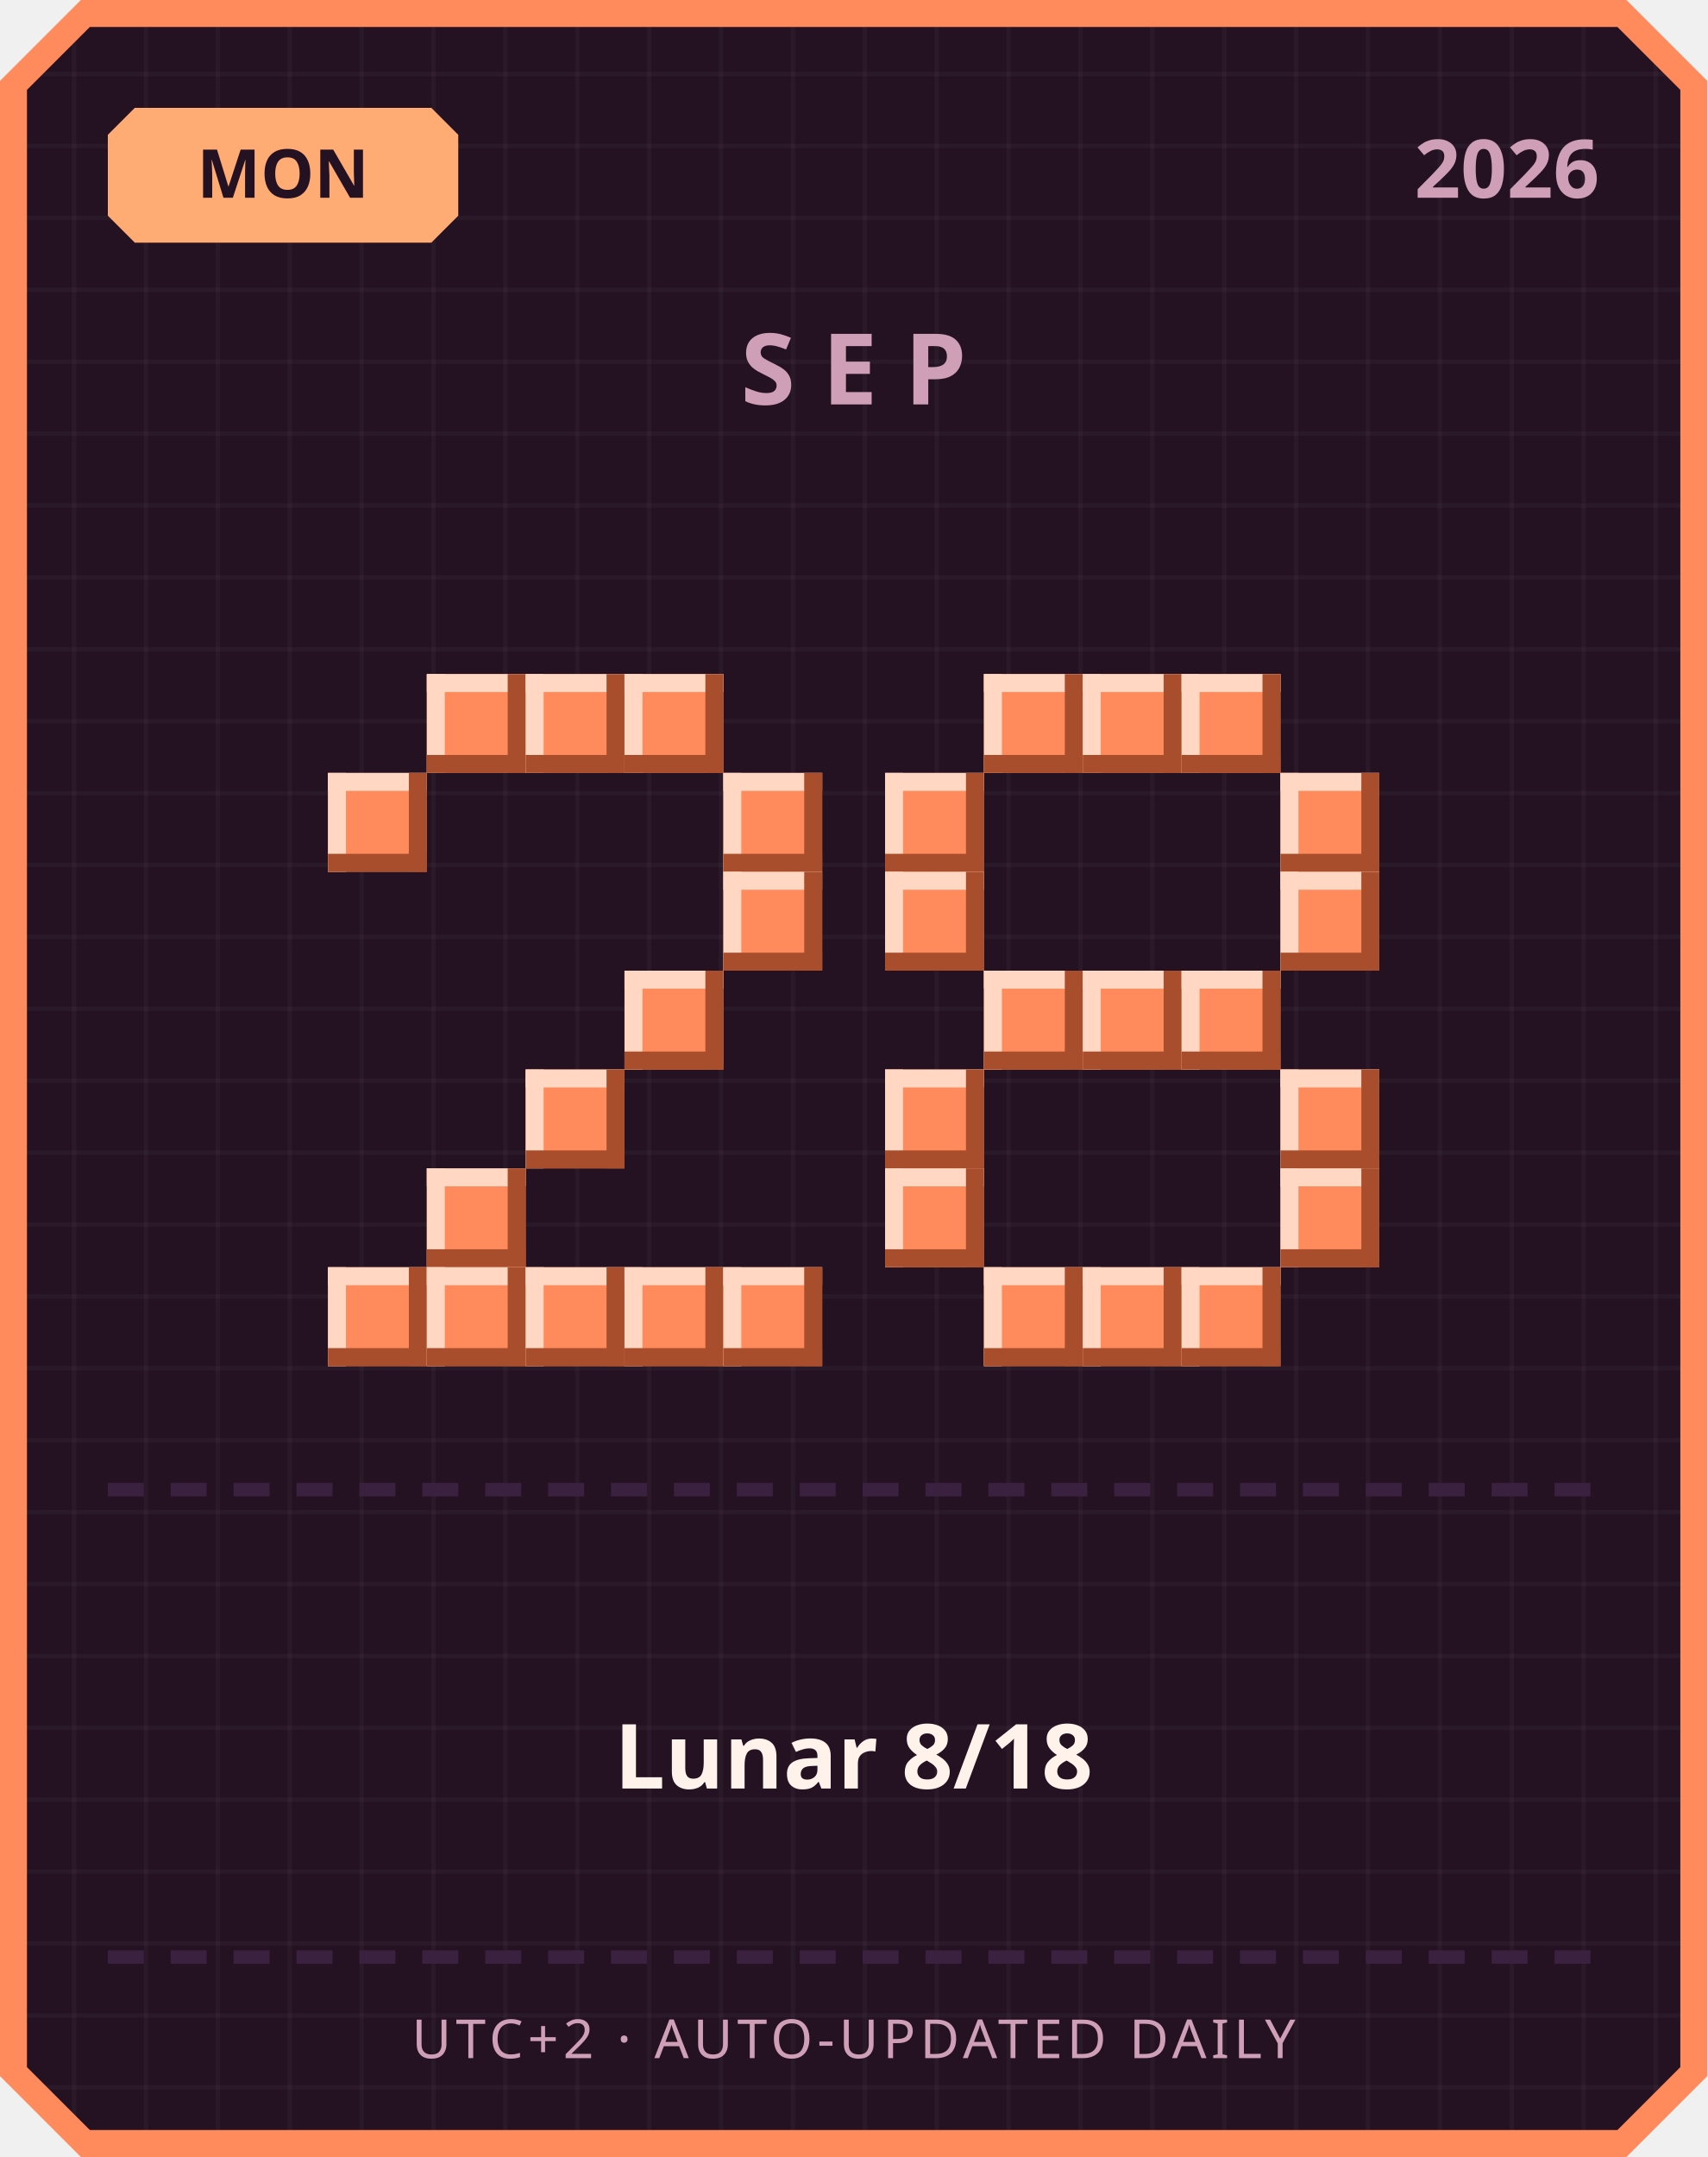
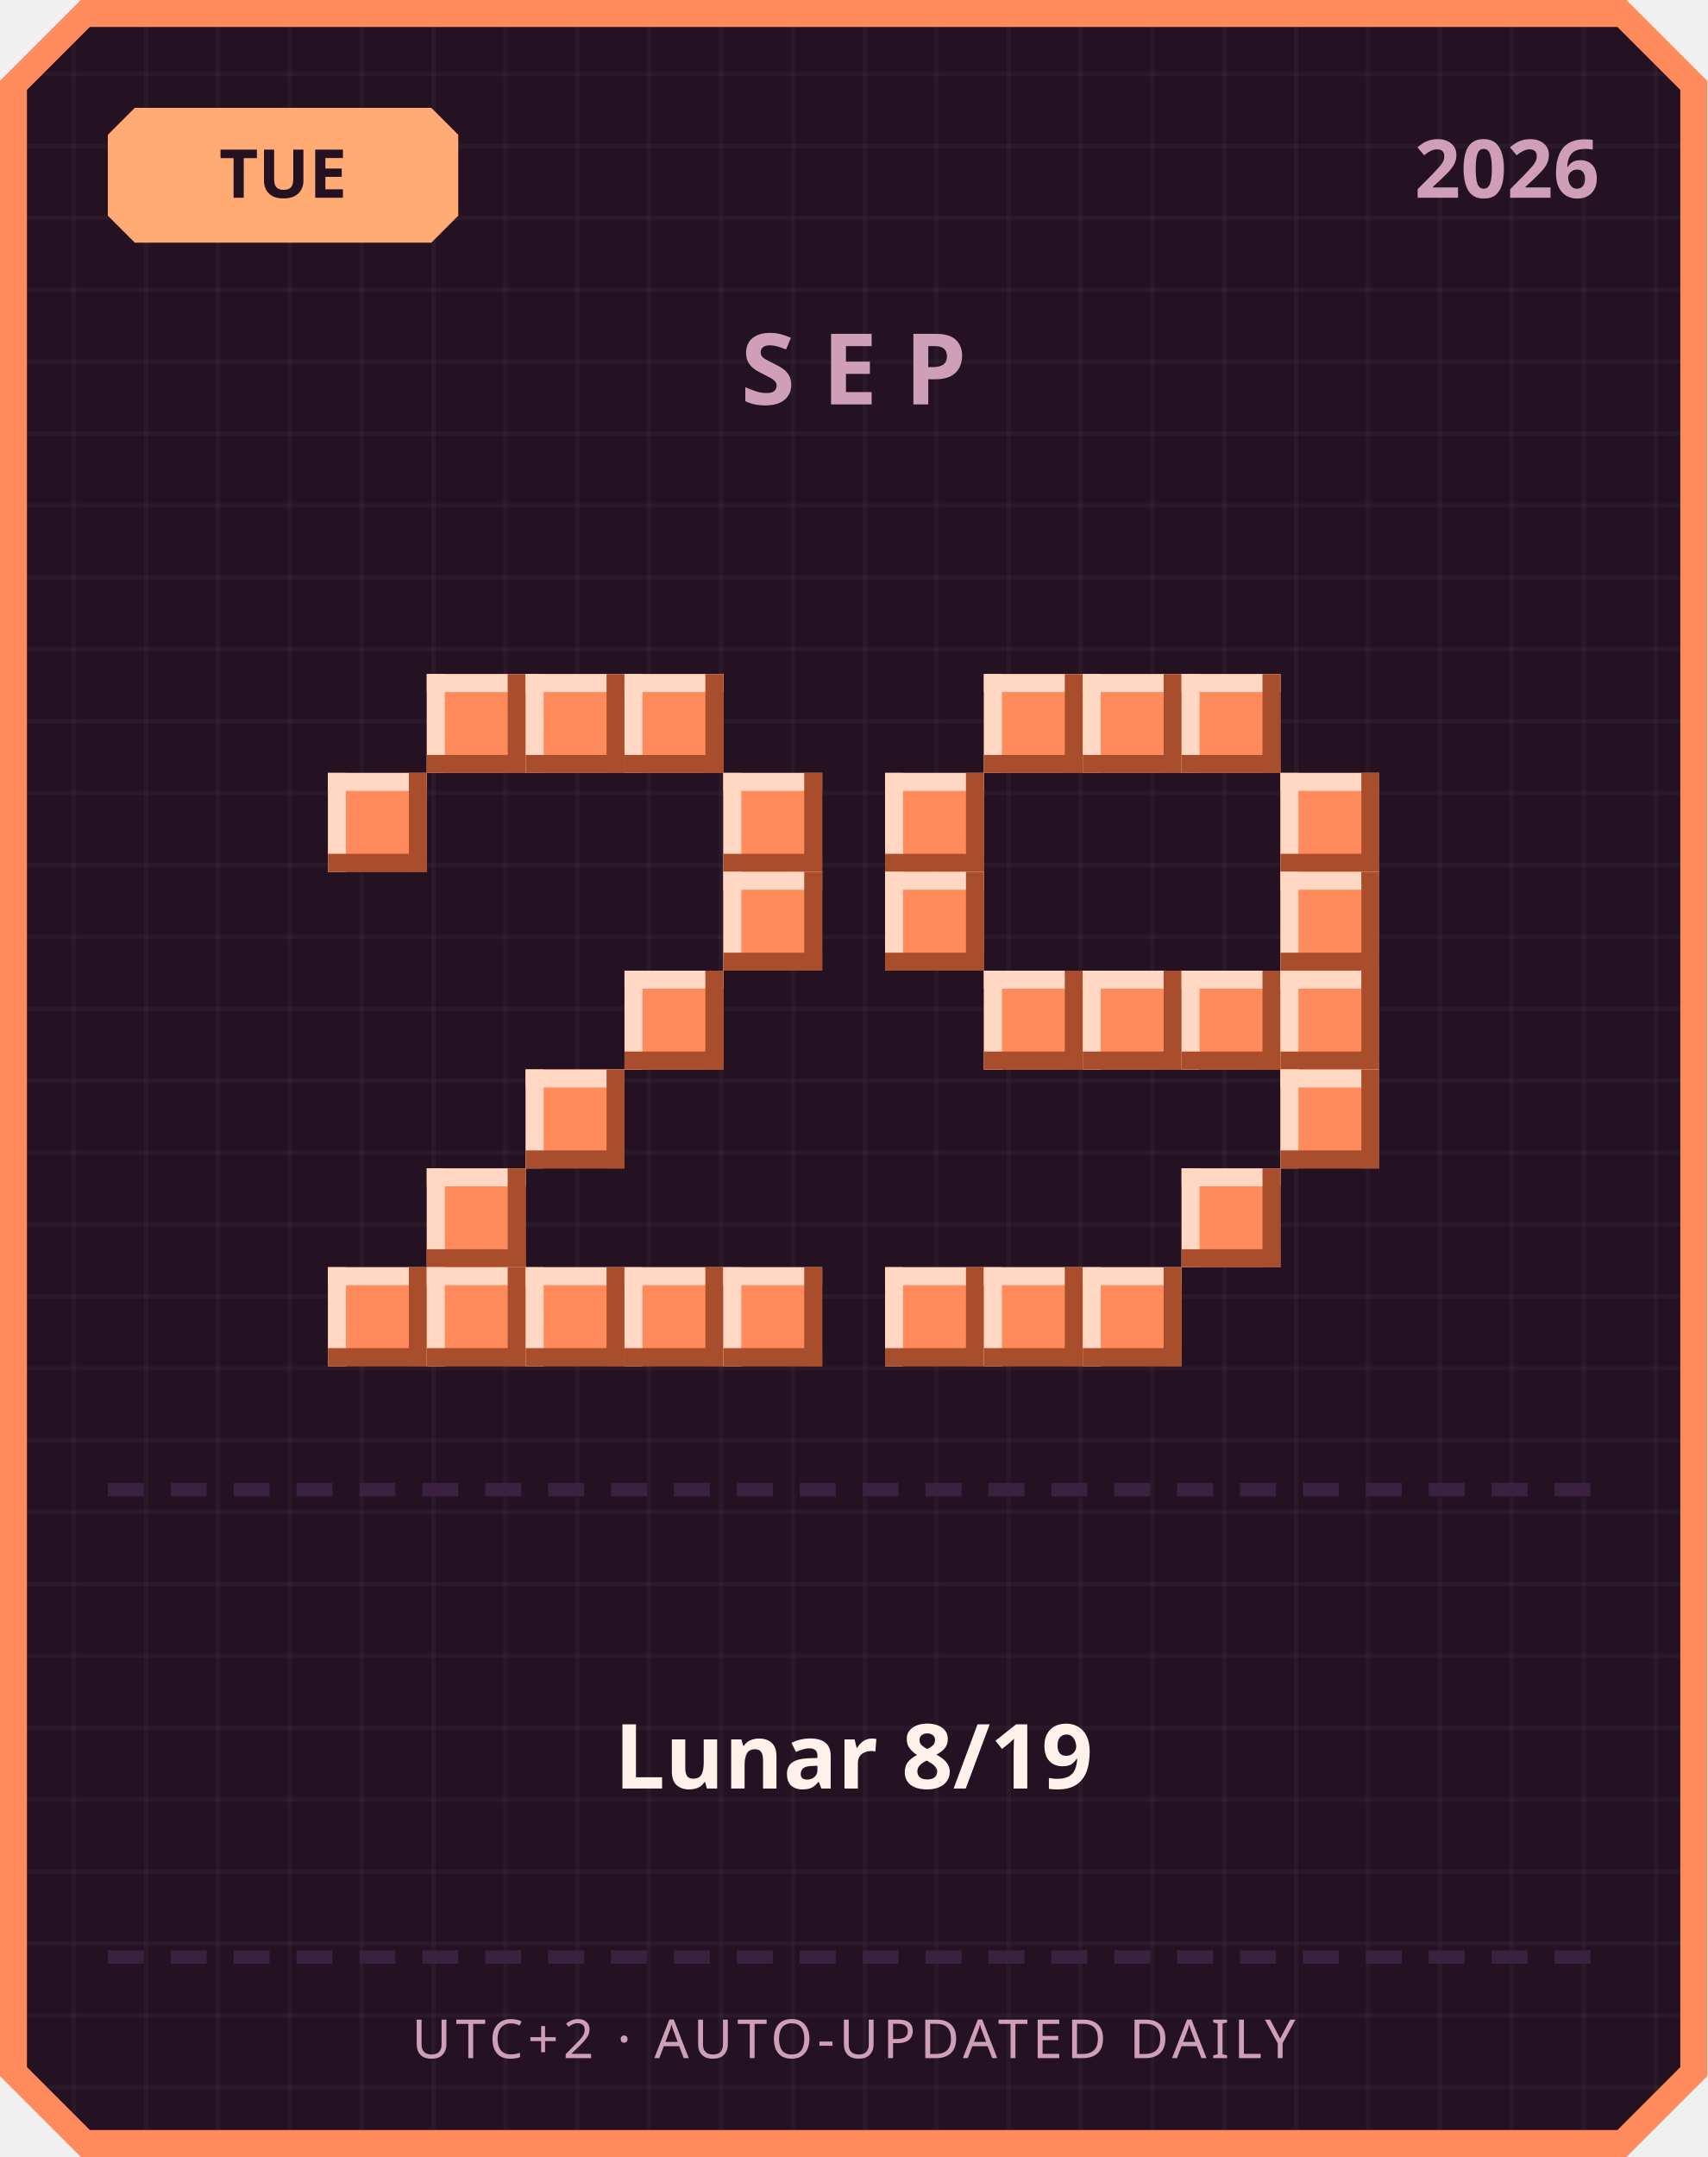
<svg xmlns="http://www.w3.org/2000/svg" width="380" height="480" viewBox="0 0 380 480">
  <defs>
    <pattern id="grid" width="16" height="16" patternUnits="userSpaceOnUse">
      <rect width="16" height="16" fill="#241222" />
      <rect width="1" height="16" fill="#ffffff" opacity="0.03" />
      <rect width="16" height="1" fill="#ffffff" opacity="0.03" />
    </pattern>
  </defs>
  <path d="M 18,0 L 362,0 L 380,18 L 380,462 L 362,480 L 18,480 L 0,462 L 0,18 Z" fill="#ff8a5c" />
  <path d="M 20,6 L 360,6 L 374,20 L 374,460 L 360,474 L 20,474 L 6,460 L 6,20 Z" fill="url(#grid)" />
  <path d="M 30,24 L 96,24 L 102,30 L 102,48 L 96,54 L 30,54 L 24,48 L 24,30 Z" fill="#ffab73" />
-   <text x="63" y="44" text-anchor="middle" font-family="'Segoe UI', sans-serif" font-size="15" font-weight="700" fill="#241222">MON</text>
+   <text x="63" y="44" text-anchor="middle" font-family="'Segoe UI', sans-serif" font-size="15" font-weight="700" fill="#241222">TUE</text>
  <text x="356" y="44" text-anchor="end" font-family="'Segoe UI', sans-serif" font-size="18" font-weight="700" fill="#cf9fb8">2026</text>
  <text x="190" y="90" text-anchor="middle" font-family="'Segoe UI', sans-serif" font-size="22" font-weight="700" letter-spacing="6" fill="#cf9fb8">SEP</text>
  <rect x="95" y="150" width="22" height="22" fill="#ff8a5c" />
  <rect x="95" y="150" width="22" height="4" fill="#ffd7c2" />
  <rect x="95" y="150" width="4" height="22" fill="#ffd7c2" />
  <rect x="95" y="168" width="22" height="4" fill="#a84e2c" />
  <rect x="113" y="150" width="4" height="22" fill="#a84e2c" />
  <rect x="117" y="150" width="22" height="22" fill="#ff8a5c" />
  <rect x="117" y="150" width="22" height="4" fill="#ffd7c2" />
  <rect x="117" y="150" width="4" height="22" fill="#ffd7c2" />
  <rect x="117" y="168" width="22" height="4" fill="#a84e2c" />
  <rect x="135" y="150" width="4" height="22" fill="#a84e2c" />
  <rect x="139" y="150" width="22" height="22" fill="#ff8a5c" />
  <rect x="139" y="150" width="22" height="4" fill="#ffd7c2" />
  <rect x="139" y="150" width="4" height="22" fill="#ffd7c2" />
  <rect x="139" y="168" width="22" height="4" fill="#a84e2c" />
  <rect x="157" y="150" width="4" height="22" fill="#a84e2c" />
  <rect x="73" y="172" width="22" height="22" fill="#ff8a5c" />
  <rect x="73" y="172" width="22" height="4" fill="#ffd7c2" />
  <rect x="73" y="172" width="4" height="22" fill="#ffd7c2" />
  <rect x="73" y="190" width="22" height="4" fill="#a84e2c" />
  <rect x="91" y="172" width="4" height="22" fill="#a84e2c" />
  <rect x="161" y="172" width="22" height="22" fill="#ff8a5c" />
  <rect x="161" y="172" width="22" height="4" fill="#ffd7c2" />
  <rect x="161" y="172" width="4" height="22" fill="#ffd7c2" />
  <rect x="161" y="190" width="22" height="4" fill="#a84e2c" />
  <rect x="179" y="172" width="4" height="22" fill="#a84e2c" />
  <rect x="161" y="194" width="22" height="22" fill="#ff8a5c" />
  <rect x="161" y="194" width="22" height="4" fill="#ffd7c2" />
  <rect x="161" y="194" width="4" height="22" fill="#ffd7c2" />
  <rect x="161" y="212" width="22" height="4" fill="#a84e2c" />
  <rect x="179" y="194" width="4" height="22" fill="#a84e2c" />
  <rect x="139" y="216" width="22" height="22" fill="#ff8a5c" />
  <rect x="139" y="216" width="22" height="4" fill="#ffd7c2" />
  <rect x="139" y="216" width="4" height="22" fill="#ffd7c2" />
  <rect x="139" y="234" width="22" height="4" fill="#a84e2c" />
  <rect x="157" y="216" width="4" height="22" fill="#a84e2c" />
  <rect x="117" y="238" width="22" height="22" fill="#ff8a5c" />
  <rect x="117" y="238" width="22" height="4" fill="#ffd7c2" />
  <rect x="117" y="238" width="4" height="22" fill="#ffd7c2" />
  <rect x="117" y="256" width="22" height="4" fill="#a84e2c" />
  <rect x="135" y="238" width="4" height="22" fill="#a84e2c" />
  <rect x="95" y="260" width="22" height="22" fill="#ff8a5c" />
  <rect x="95" y="260" width="22" height="4" fill="#ffd7c2" />
  <rect x="95" y="260" width="4" height="22" fill="#ffd7c2" />
  <rect x="95" y="278" width="22" height="4" fill="#a84e2c" />
  <rect x="113" y="260" width="4" height="22" fill="#a84e2c" />
  <rect x="73" y="282" width="22" height="22" fill="#ff8a5c" />
  <rect x="73" y="282" width="22" height="4" fill="#ffd7c2" />
  <rect x="73" y="282" width="4" height="22" fill="#ffd7c2" />
  <rect x="73" y="300" width="22" height="4" fill="#a84e2c" />
  <rect x="91" y="282" width="4" height="22" fill="#a84e2c" />
  <rect x="95" y="282" width="22" height="22" fill="#ff8a5c" />
  <rect x="95" y="282" width="22" height="4" fill="#ffd7c2" />
  <rect x="95" y="282" width="4" height="22" fill="#ffd7c2" />
  <rect x="95" y="300" width="22" height="4" fill="#a84e2c" />
  <rect x="113" y="282" width="4" height="22" fill="#a84e2c" />
  <rect x="117" y="282" width="22" height="22" fill="#ff8a5c" />
  <rect x="117" y="282" width="22" height="4" fill="#ffd7c2" />
  <rect x="117" y="282" width="4" height="22" fill="#ffd7c2" />
  <rect x="117" y="300" width="22" height="4" fill="#a84e2c" />
  <rect x="135" y="282" width="4" height="22" fill="#a84e2c" />
  <rect x="139" y="282" width="22" height="22" fill="#ff8a5c" />
  <rect x="139" y="282" width="22" height="4" fill="#ffd7c2" />
  <rect x="139" y="282" width="4" height="22" fill="#ffd7c2" />
  <rect x="139" y="300" width="22" height="4" fill="#a84e2c" />
  <rect x="157" y="282" width="4" height="22" fill="#a84e2c" />
  <rect x="161" y="282" width="22" height="22" fill="#ff8a5c" />
  <rect x="161" y="282" width="22" height="4" fill="#ffd7c2" />
  <rect x="161" y="282" width="4" height="22" fill="#ffd7c2" />
  <rect x="161" y="300" width="22" height="4" fill="#a84e2c" />
  <rect x="179" y="282" width="4" height="22" fill="#a84e2c" />
  <rect x="219" y="150" width="22" height="22" fill="#ff8a5c" />
  <rect x="219" y="150" width="22" height="4" fill="#ffd7c2" />
  <rect x="219" y="150" width="4" height="22" fill="#ffd7c2" />
  <rect x="219" y="168" width="22" height="4" fill="#a84e2c" />
  <rect x="237" y="150" width="4" height="22" fill="#a84e2c" />
  <rect x="241" y="150" width="22" height="22" fill="#ff8a5c" />
  <rect x="241" y="150" width="22" height="4" fill="#ffd7c2" />
  <rect x="241" y="150" width="4" height="22" fill="#ffd7c2" />
  <rect x="241" y="168" width="22" height="4" fill="#a84e2c" />
  <rect x="259" y="150" width="4" height="22" fill="#a84e2c" />
  <rect x="263" y="150" width="22" height="22" fill="#ff8a5c" />
  <rect x="263" y="150" width="22" height="4" fill="#ffd7c2" />
  <rect x="263" y="150" width="4" height="22" fill="#ffd7c2" />
  <rect x="263" y="168" width="22" height="4" fill="#a84e2c" />
  <rect x="281" y="150" width="4" height="22" fill="#a84e2c" />
  <rect x="197" y="172" width="22" height="22" fill="#ff8a5c" />
  <rect x="197" y="172" width="22" height="4" fill="#ffd7c2" />
  <rect x="197" y="172" width="4" height="22" fill="#ffd7c2" />
  <rect x="197" y="190" width="22" height="4" fill="#a84e2c" />
  <rect x="215" y="172" width="4" height="22" fill="#a84e2c" />
  <rect x="285" y="172" width="22" height="22" fill="#ff8a5c" />
  <rect x="285" y="172" width="22" height="4" fill="#ffd7c2" />
  <rect x="285" y="172" width="4" height="22" fill="#ffd7c2" />
  <rect x="285" y="190" width="22" height="4" fill="#a84e2c" />
  <rect x="303" y="172" width="4" height="22" fill="#a84e2c" />
  <rect x="197" y="194" width="22" height="22" fill="#ff8a5c" />
  <rect x="197" y="194" width="22" height="4" fill="#ffd7c2" />
  <rect x="197" y="194" width="4" height="22" fill="#ffd7c2" />
  <rect x="197" y="212" width="22" height="4" fill="#a84e2c" />
  <rect x="215" y="194" width="4" height="22" fill="#a84e2c" />
  <rect x="285" y="194" width="22" height="22" fill="#ff8a5c" />
  <rect x="285" y="194" width="22" height="4" fill="#ffd7c2" />
  <rect x="285" y="194" width="4" height="22" fill="#ffd7c2" />
  <rect x="285" y="212" width="22" height="4" fill="#a84e2c" />
  <rect x="303" y="194" width="4" height="22" fill="#a84e2c" />
  <rect x="219" y="216" width="22" height="22" fill="#ff8a5c" />
  <rect x="219" y="216" width="22" height="4" fill="#ffd7c2" />
  <rect x="219" y="216" width="4" height="22" fill="#ffd7c2" />
  <rect x="219" y="234" width="22" height="4" fill="#a84e2c" />
  <rect x="237" y="216" width="4" height="22" fill="#a84e2c" />
  <rect x="241" y="216" width="22" height="22" fill="#ff8a5c" />
  <rect x="241" y="216" width="22" height="4" fill="#ffd7c2" />
  <rect x="241" y="216" width="4" height="22" fill="#ffd7c2" />
  <rect x="241" y="234" width="22" height="4" fill="#a84e2c" />
  <rect x="259" y="216" width="4" height="22" fill="#a84e2c" />
  <rect x="263" y="216" width="22" height="22" fill="#ff8a5c" />
  <rect x="263" y="216" width="22" height="4" fill="#ffd7c2" />
  <rect x="263" y="216" width="4" height="22" fill="#ffd7c2" />
  <rect x="263" y="234" width="22" height="4" fill="#a84e2c" />
  <rect x="281" y="216" width="4" height="22" fill="#a84e2c" />
-   <rect x="197" y="238" width="22" height="22" fill="#ff8a5c" />
-   <rect x="197" y="238" width="22" height="4" fill="#ffd7c2" />
-   <rect x="197" y="238" width="4" height="22" fill="#ffd7c2" />
-   <rect x="197" y="256" width="22" height="4" fill="#a84e2c" />
-   <rect x="215" y="238" width="4" height="22" fill="#a84e2c" />
+   <rect x="285" y="216" width="22" height="22" fill="#ff8a5c" />
+   <rect x="285" y="216" width="22" height="4" fill="#ffd7c2" />
+   <rect x="285" y="216" width="4" height="22" fill="#ffd7c2" />
+   <rect x="285" y="234" width="22" height="4" fill="#a84e2c" />
+   <rect x="303" y="216" width="4" height="22" fill="#a84e2c" />
  <rect x="285" y="238" width="22" height="22" fill="#ff8a5c" />
  <rect x="285" y="238" width="22" height="4" fill="#ffd7c2" />
  <rect x="285" y="238" width="4" height="22" fill="#ffd7c2" />
  <rect x="285" y="256" width="22" height="4" fill="#a84e2c" />
  <rect x="303" y="238" width="4" height="22" fill="#a84e2c" />
-   <rect x="197" y="260" width="22" height="22" fill="#ff8a5c" />
-   <rect x="197" y="260" width="22" height="4" fill="#ffd7c2" />
-   <rect x="197" y="260" width="4" height="22" fill="#ffd7c2" />
-   <rect x="197" y="278" width="22" height="4" fill="#a84e2c" />
-   <rect x="215" y="260" width="4" height="22" fill="#a84e2c" />
-   <rect x="285" y="260" width="22" height="22" fill="#ff8a5c" />
-   <rect x="285" y="260" width="22" height="4" fill="#ffd7c2" />
-   <rect x="285" y="260" width="4" height="22" fill="#ffd7c2" />
-   <rect x="285" y="278" width="22" height="4" fill="#a84e2c" />
-   <rect x="303" y="260" width="4" height="22" fill="#a84e2c" />
+   <rect x="263" y="260" width="22" height="22" fill="#ff8a5c" />
+   <rect x="263" y="260" width="22" height="4" fill="#ffd7c2" />
+   <rect x="263" y="260" width="4" height="22" fill="#ffd7c2" />
+   <rect x="263" y="278" width="22" height="4" fill="#a84e2c" />
+   <rect x="281" y="260" width="4" height="22" fill="#a84e2c" />
+   <rect x="197" y="282" width="22" height="22" fill="#ff8a5c" />
+   <rect x="197" y="282" width="22" height="4" fill="#ffd7c2" />
+   <rect x="197" y="282" width="4" height="22" fill="#ffd7c2" />
+   <rect x="197" y="300" width="22" height="4" fill="#a84e2c" />
+   <rect x="215" y="282" width="4" height="22" fill="#a84e2c" />
  <rect x="219" y="282" width="22" height="22" fill="#ff8a5c" />
  <rect x="219" y="282" width="22" height="4" fill="#ffd7c2" />
  <rect x="219" y="282" width="4" height="22" fill="#ffd7c2" />
  <rect x="219" y="300" width="22" height="4" fill="#a84e2c" />
  <rect x="237" y="282" width="4" height="22" fill="#a84e2c" />
  <rect x="241" y="282" width="22" height="22" fill="#ff8a5c" />
  <rect x="241" y="282" width="22" height="4" fill="#ffd7c2" />
  <rect x="241" y="282" width="4" height="22" fill="#ffd7c2" />
  <rect x="241" y="300" width="22" height="4" fill="#a84e2c" />
  <rect x="259" y="282" width="4" height="22" fill="#a84e2c" />
-   <rect x="263" y="282" width="22" height="22" fill="#ff8a5c" />
-   <rect x="263" y="282" width="22" height="4" fill="#ffd7c2" />
-   <rect x="263" y="282" width="4" height="22" fill="#ffd7c2" />
-   <rect x="263" y="300" width="22" height="4" fill="#a84e2c" />
-   <rect x="281" y="282" width="4" height="22" fill="#a84e2c" />
  <rect x="24" y="330" width="8" height="3" fill="#3b2140" />
  <rect x="38" y="330" width="8" height="3" fill="#3b2140" />
  <rect x="52" y="330" width="8" height="3" fill="#3b2140" />
  <rect x="66" y="330" width="8" height="3" fill="#3b2140" />
  <rect x="80" y="330" width="8" height="3" fill="#3b2140" />
  <rect x="94" y="330" width="8" height="3" fill="#3b2140" />
  <rect x="108" y="330" width="8" height="3" fill="#3b2140" />
  <rect x="122" y="330" width="8" height="3" fill="#3b2140" />
  <rect x="136" y="330" width="8" height="3" fill="#3b2140" />
  <rect x="150" y="330" width="8" height="3" fill="#3b2140" />
  <rect x="164" y="330" width="8" height="3" fill="#3b2140" />
  <rect x="178" y="330" width="8" height="3" fill="#3b2140" />
  <rect x="192" y="330" width="8" height="3" fill="#3b2140" />
  <rect x="206" y="330" width="8" height="3" fill="#3b2140" />
  <rect x="220" y="330" width="8" height="3" fill="#3b2140" />
  <rect x="234" y="330" width="8" height="3" fill="#3b2140" />
  <rect x="248" y="330" width="8" height="3" fill="#3b2140" />
  <rect x="262" y="330" width="8" height="3" fill="#3b2140" />
  <rect x="276" y="330" width="8" height="3" fill="#3b2140" />
  <rect x="290" y="330" width="8" height="3" fill="#3b2140" />
  <rect x="304" y="330" width="8" height="3" fill="#3b2140" />
  <rect x="318" y="330" width="8" height="3" fill="#3b2140" />
  <rect x="332" y="330" width="8" height="3" fill="#3b2140" />
  <rect x="346" y="330" width="8" height="3" fill="#3b2140" />
-   <text x="190" y="398" text-anchor="middle" font-family="'Segoe UI', 'Microsoft JhengHei', sans-serif" font-size="20" font-weight="700" fill="#fff2eb">Lunar 8/18</text>
+   <text x="190" y="398" text-anchor="middle" font-family="'Segoe UI', 'Microsoft JhengHei', sans-serif" font-size="20" font-weight="700" fill="#fff2eb">Lunar 8/19</text>
  <rect x="24" y="434" width="8" height="3" fill="#3b2140" />
  <rect x="38" y="434" width="8" height="3" fill="#3b2140" />
  <rect x="52" y="434" width="8" height="3" fill="#3b2140" />
  <rect x="66" y="434" width="8" height="3" fill="#3b2140" />
  <rect x="80" y="434" width="8" height="3" fill="#3b2140" />
  <rect x="94" y="434" width="8" height="3" fill="#3b2140" />
  <rect x="108" y="434" width="8" height="3" fill="#3b2140" />
  <rect x="122" y="434" width="8" height="3" fill="#3b2140" />
  <rect x="136" y="434" width="8" height="3" fill="#3b2140" />
  <rect x="150" y="434" width="8" height="3" fill="#3b2140" />
  <rect x="164" y="434" width="8" height="3" fill="#3b2140" />
  <rect x="178" y="434" width="8" height="3" fill="#3b2140" />
  <rect x="192" y="434" width="8" height="3" fill="#3b2140" />
  <rect x="206" y="434" width="8" height="3" fill="#3b2140" />
  <rect x="220" y="434" width="8" height="3" fill="#3b2140" />
  <rect x="234" y="434" width="8" height="3" fill="#3b2140" />
  <rect x="248" y="434" width="8" height="3" fill="#3b2140" />
  <rect x="262" y="434" width="8" height="3" fill="#3b2140" />
  <rect x="276" y="434" width="8" height="3" fill="#3b2140" />
  <rect x="290" y="434" width="8" height="3" fill="#3b2140" />
  <rect x="304" y="434" width="8" height="3" fill="#3b2140" />
  <rect x="318" y="434" width="8" height="3" fill="#3b2140" />
  <rect x="332" y="434" width="8" height="3" fill="#3b2140" />
  <rect x="346" y="434" width="8" height="3" fill="#3b2140" />
  <text x="190" y="458" text-anchor="middle" font-family="'Segoe UI', sans-serif" font-size="12" letter-spacing="1" fill="#cf9fb8">UTC+2 · AUTO-UPDATED DAILY</text>
</svg>
